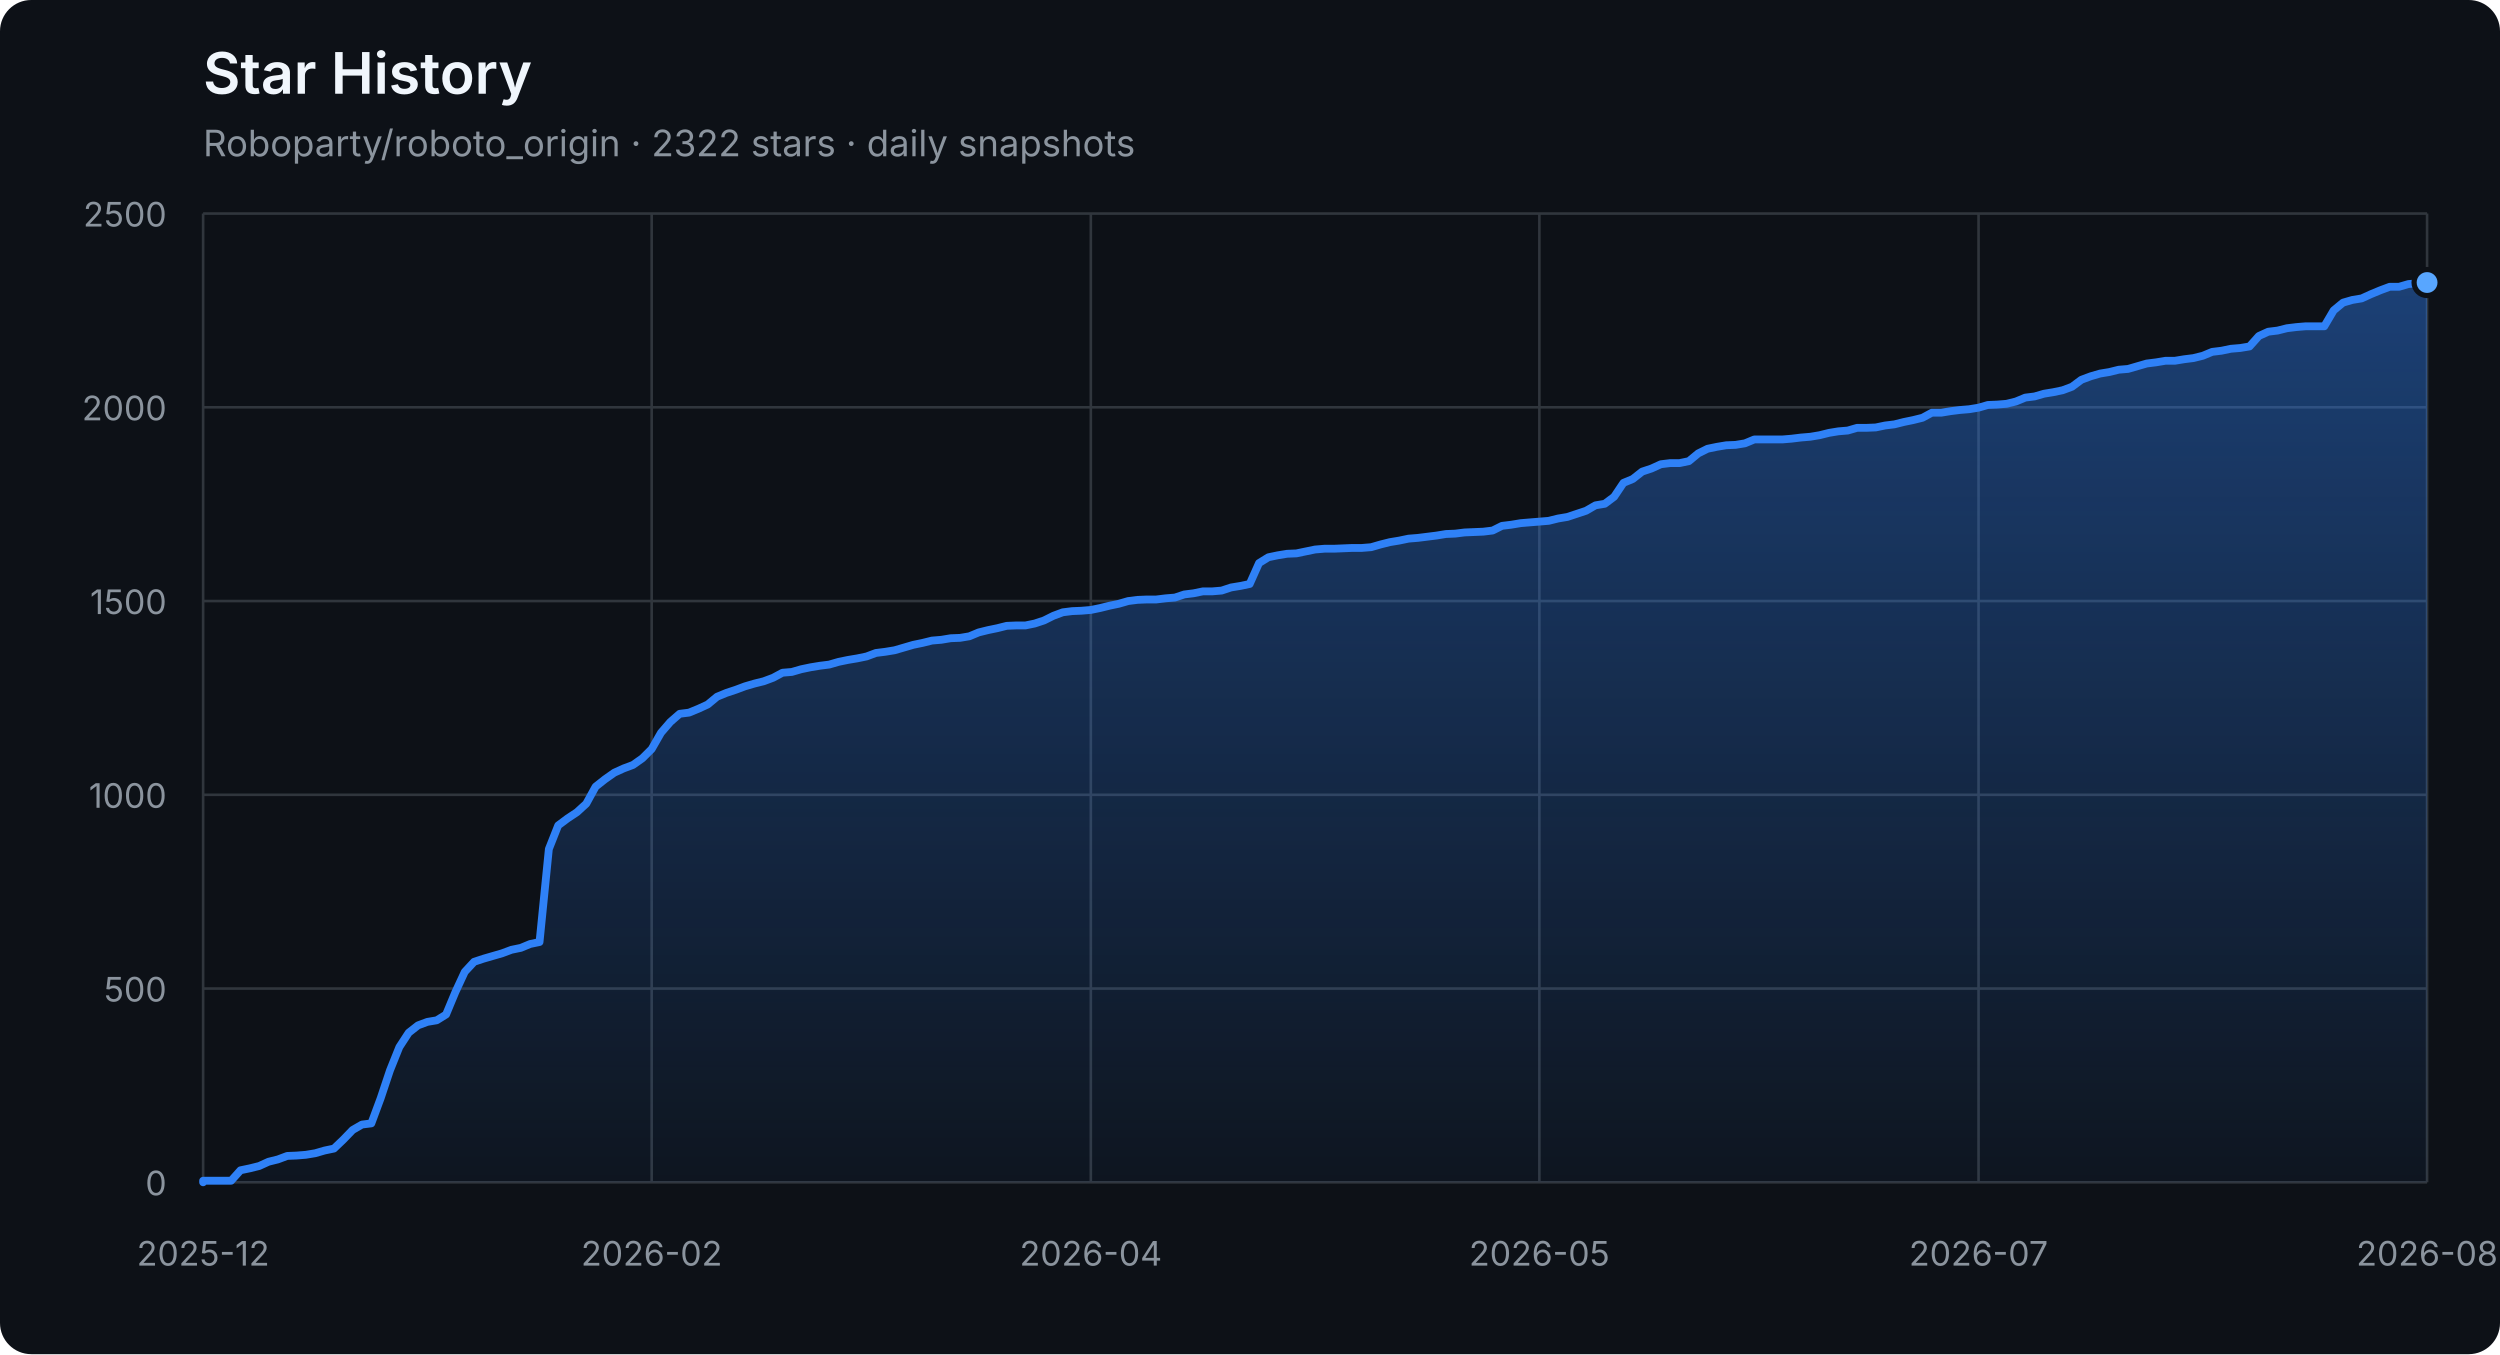
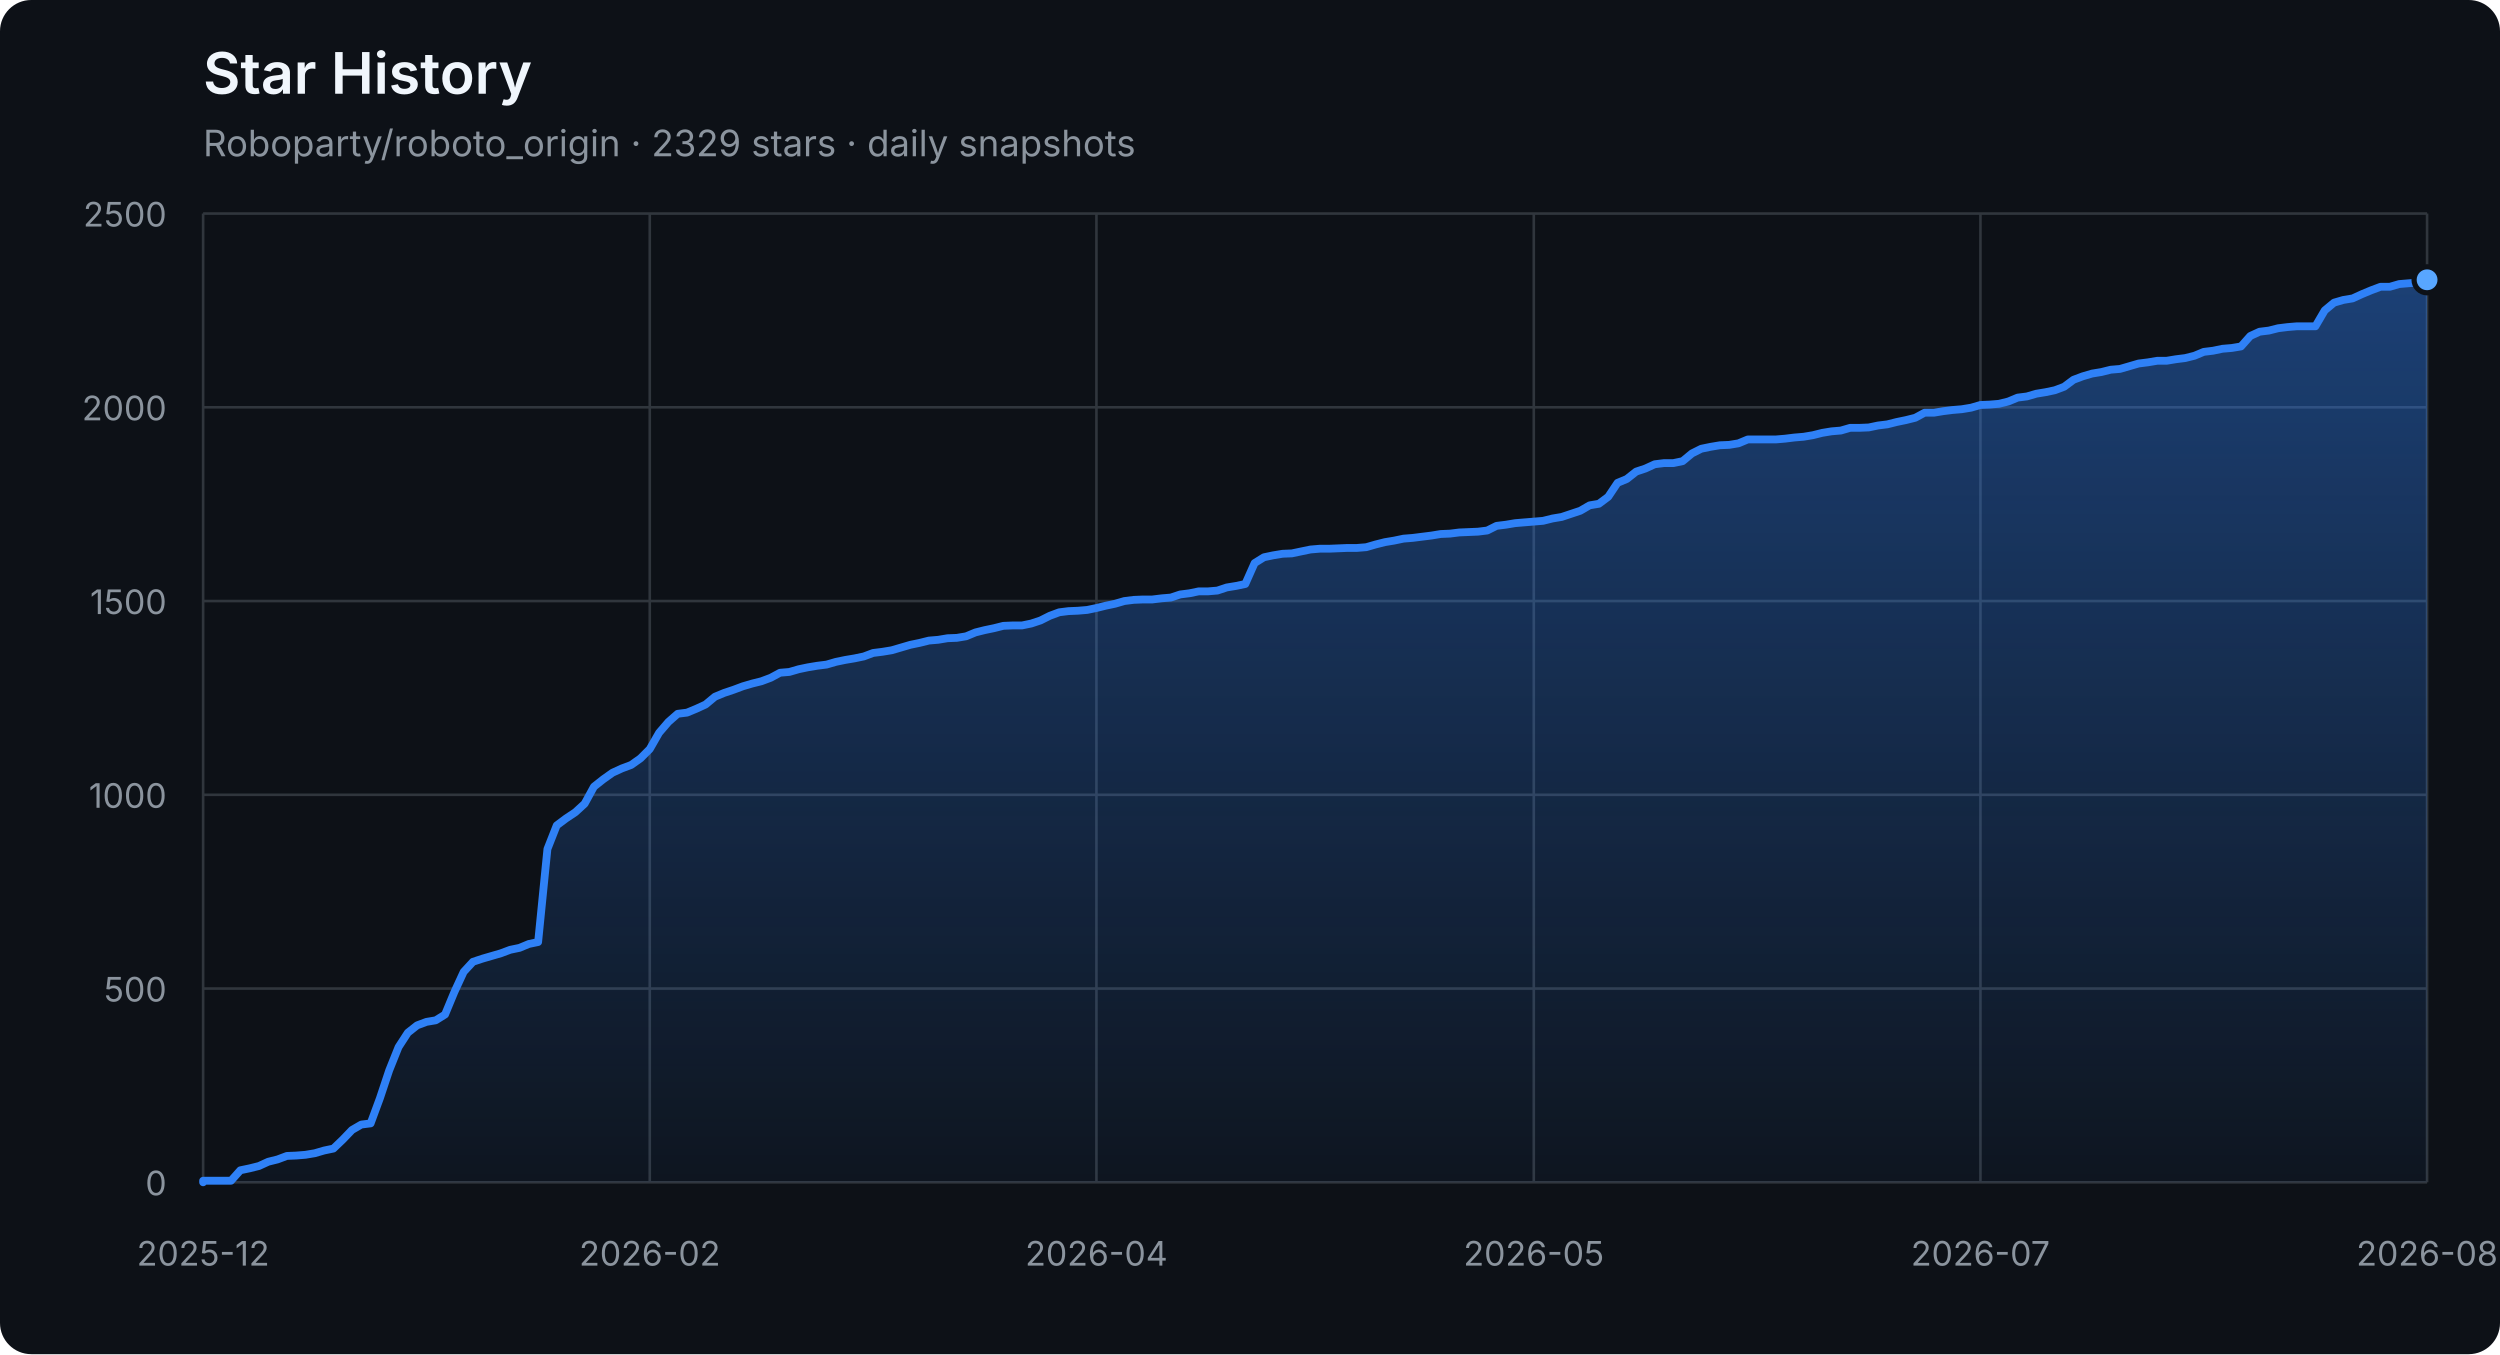
<svg xmlns="http://www.w3.org/2000/svg" width="960" height="520" viewBox="0 0 960 520" role="img" aria-labelledby="title description">
  <defs>
    <linearGradient id="area" x1="0" y1="0" x2="0" y2="1">
      <stop offset="0%" stop-color="#2f81f7" stop-opacity="0.42" />
      <stop offset="100%" stop-color="#2f81f7" stop-opacity="0.04" />
    </linearGradient>
  </defs>
  <style>
    .axis { fill: #8b949e; font: 13px -apple-system, BlinkMacSystemFont, "Segoe UI", sans-serif; }
    .grid { stroke: #30363d; stroke-width: 1; }
    .title { fill: #f0f6fc; font: 600 22px -apple-system, BlinkMacSystemFont, "Segoe UI", sans-serif; }
    .subtitle { fill: #8b949e; font: 14px -apple-system, BlinkMacSystemFont, "Segoe UI", sans-serif; }
  </style>
  <rect width="100%" height="100%" rx="12" fill="#0d1117" />
  <text x="78" y="36" class="title">Star History</text>
-   <text x="78" y="60" class="subtitle">Roboparty/roboto_origin · 2322 stars · daily snapshots</text>
+   <text x="78" y="60" class="subtitle">Roboparty/roboto_origin · 2329 stars · daily snapshots</text>
  <line x1="78" y1="454.00" x2="932" y2="454.00" class="grid" />
  <text x="64" y="459.00" class="axis" text-anchor="end">0</text>
  <line x1="78" y1="379.60" x2="932" y2="379.60" class="grid" />
  <text x="64" y="384.60" class="axis" text-anchor="end">500</text>
  <line x1="78" y1="305.20" x2="932" y2="305.20" class="grid" />
  <text x="64" y="310.20" class="axis" text-anchor="end">1000</text>
  <line x1="78" y1="230.80" x2="932" y2="230.80" class="grid" />
  <text x="64" y="235.80" class="axis" text-anchor="end">1500</text>
  <line x1="78" y1="156.40" x2="932" y2="156.40" class="grid" />
  <text x="64" y="161.40" class="axis" text-anchor="end">2000</text>
  <line x1="78" y1="82.00" x2="932" y2="82.00" class="grid" />
  <text x="64" y="87.00" class="axis" text-anchor="end">2500</text>
  <line x1="78.00" y1="82" x2="78.00" y2="454" class="grid" />
  <text x="78.00" y="486" class="axis" text-anchor="middle">2025-12</text>
-   <line x1="250.24" y1="82" x2="250.24" y2="454" class="grid" />
-   <text x="250.24" y="486" class="axis" text-anchor="middle">2026-02</text>
-   <line x1="418.88" y1="82" x2="418.88" y2="454" class="grid" />
-   <text x="418.88" y="486" class="axis" text-anchor="middle">2026-04</text>
-   <line x1="591.12" y1="82" x2="591.12" y2="454" class="grid" />
-   <text x="591.12" y="486" class="axis" text-anchor="middle">2026-05</text>
-   <line x1="759.76" y1="82" x2="759.76" y2="454" class="grid" />
-   <text x="759.76" y="486" class="axis" text-anchor="middle">2026-07</text>
+   <line x1="249.51" y1="82" x2="249.51" y2="454" class="grid" />
+   <text x="249.51" y="486" class="axis" text-anchor="middle">2026-02</text>
+   <line x1="421.03" y1="82" x2="421.03" y2="454" class="grid" />
+   <text x="421.03" y="486" class="axis" text-anchor="middle">2026-04</text>
+   <line x1="588.97" y1="82" x2="588.97" y2="454" class="grid" />
+   <text x="588.97" y="486" class="axis" text-anchor="middle">2026-05</text>
+   <line x1="760.49" y1="82" x2="760.49" y2="454" class="grid" />
+   <text x="760.49" y="486" class="axis" text-anchor="middle">2026-07</text>
  <line x1="932.00" y1="82" x2="932.00" y2="454" class="grid" />
  <text x="932.00" y="486" class="axis" text-anchor="middle">2026-08</text>
-   <polygon points="78,454 78.00,454.00 78.00,453.40 81.59,453.40 85.18,453.40 88.76,453.40 92.35,449.39 95.94,448.64 99.53,447.75 103.12,446.11 106.71,445.22 110.29,443.88 113.88,443.73 117.47,443.44 121.06,442.84 124.65,441.80 128.24,441.05 131.82,437.63 135.41,433.91 139.00,431.83 142.59,431.38 146.18,421.71 149.76,411.00 153.35,402.07 156.94,396.56 160.53,393.74 164.12,392.40 167.71,391.80 171.29,389.57 174.88,380.94 178.47,373.20 182.06,369.33 185.65,368.14 189.24,367.10 192.82,366.06 196.41,364.72 200.00,363.98 203.59,362.49 207.18,361.74 210.76,326.03 214.35,316.96 217.94,314.28 221.53,311.90 225.12,308.62 228.71,302.08 232.29,299.25 235.88,296.72 239.47,295.08 243.06,293.74 246.65,291.21 250.24,287.64 253.82,281.39 257.41,277.23 261.00,274.10 264.59,273.65 268.18,272.17 271.76,270.53 275.35,267.55 278.94,266.07 282.53,264.88 286.12,263.54 289.71,262.49 293.29,261.60 296.88,260.26 300.47,258.33 304.06,258.03 307.65,256.99 311.24,256.24 314.82,255.65 318.41,255.20 322.00,254.16 325.59,253.42 329.18,252.82 332.76,252.08 336.35,250.74 339.94,250.29 343.53,249.70 347.12,248.66 350.71,247.61 354.29,246.87 357.88,245.98 361.47,245.68 365.06,245.08 368.65,244.94 372.24,244.34 375.82,242.85 379.41,241.96 383.00,241.22 386.59,240.32 390.18,240.17 393.76,240.17 397.35,239.43 400.94,238.24 404.53,236.45 408.12,235.12 411.71,234.67 415.29,234.52 418.88,234.22 422.47,233.48 426.06,232.59 429.65,231.84 433.24,230.80 436.82,230.35 440.41,230.20 444.00,230.20 447.59,229.76 451.18,229.46 454.76,228.27 458.35,227.82 461.94,227.08 465.53,227.08 469.12,226.78 472.71,225.59 476.29,225.00 479.88,224.25 483.47,216.22 487.06,213.99 490.65,213.24 494.24,212.65 497.82,212.50 501.41,211.75 505.00,211.01 508.59,210.71 512.18,210.71 515.76,210.56 519.35,210.41 522.94,210.41 526.53,210.12 530.12,209.08 533.71,208.18 537.29,207.59 540.88,206.84 544.47,206.55 548.06,206.10 551.65,205.65 555.24,205.06 558.82,204.91 562.41,204.46 566.00,204.31 569.59,204.16 573.18,203.72 576.76,201.93 580.35,201.49 583.94,200.89 587.53,200.59 591.12,200.30 594.71,200.00 598.29,199.11 601.88,198.51 605.47,197.32 609.06,196.13 612.65,194.05 616.24,193.45 619.82,190.77 623.41,185.42 627.00,183.93 630.59,181.10 634.18,179.91 637.76,178.27 641.35,177.83 644.94,177.83 648.53,177.08 652.12,174.11 655.71,172.32 659.29,171.58 662.88,170.98 666.47,170.83 670.06,170.24 673.65,168.75 677.24,168.75 680.82,168.75 684.41,168.75 688.00,168.45 691.59,168.01 695.18,167.71 698.76,167.11 702.35,166.22 705.94,165.63 709.53,165.33 713.12,164.29 716.71,164.29 720.29,164.14 723.88,163.39 727.47,162.95 731.06,162.05 734.65,161.31 738.24,160.42 741.82,158.48 745.41,158.48 749.00,157.89 752.59,157.44 756.18,157.14 759.76,156.55 763.35,155.51 766.94,155.36 770.53,155.06 774.12,154.17 777.71,152.68 781.29,152.23 784.88,151.19 788.47,150.60 792.06,149.85 795.65,148.51 799.24,145.84 802.82,144.50 806.41,143.45 810.00,142.86 813.59,141.97 817.18,141.67 820.76,140.63 824.35,139.59 827.94,139.14 831.53,138.54 835.12,138.54 838.71,137.95 842.29,137.50 845.88,136.61 849.47,135.12 853.06,134.68 856.65,133.93 860.24,133.63 863.82,133.04 867.41,129.02 871.00,127.38 874.59,126.94 878.18,126.04 881.76,125.60 885.35,125.30 888.94,125.30 892.53,125.30 896.12,119.20 899.71,116.22 903.29,115.18 906.88,114.59 910.47,112.95 914.06,111.46 917.65,110.12 921.24,110.12 924.82,109.08 928.41,108.78 932.00,108.49 932.00,454" fill="url(#area)" />
-   <polyline points="78.00,454.00 78.00,453.40 81.59,453.40 85.18,453.40 88.76,453.40 92.35,449.39 95.94,448.64 99.53,447.75 103.12,446.11 106.71,445.22 110.29,443.88 113.88,443.73 117.47,443.44 121.06,442.84 124.65,441.80 128.24,441.05 131.82,437.63 135.41,433.91 139.00,431.83 142.59,431.38 146.18,421.71 149.76,411.00 153.35,402.07 156.94,396.56 160.53,393.74 164.12,392.40 167.71,391.80 171.29,389.57 174.88,380.94 178.47,373.20 182.06,369.33 185.65,368.14 189.24,367.10 192.82,366.06 196.41,364.72 200.00,363.98 203.59,362.49 207.18,361.74 210.76,326.03 214.35,316.96 217.94,314.28 221.53,311.90 225.12,308.62 228.71,302.08 232.29,299.25 235.88,296.72 239.47,295.08 243.06,293.74 246.65,291.21 250.24,287.64 253.82,281.39 257.41,277.23 261.00,274.10 264.59,273.65 268.18,272.17 271.76,270.53 275.35,267.55 278.94,266.07 282.53,264.88 286.12,263.54 289.71,262.49 293.29,261.60 296.88,260.26 300.47,258.33 304.06,258.03 307.65,256.99 311.24,256.24 314.82,255.65 318.41,255.20 322.00,254.16 325.59,253.42 329.18,252.82 332.76,252.08 336.35,250.74 339.94,250.29 343.53,249.70 347.12,248.66 350.71,247.61 354.29,246.87 357.88,245.98 361.47,245.68 365.06,245.08 368.65,244.94 372.24,244.34 375.82,242.85 379.41,241.96 383.00,241.22 386.59,240.32 390.18,240.17 393.76,240.17 397.35,239.43 400.94,238.24 404.53,236.45 408.12,235.12 411.71,234.67 415.29,234.52 418.88,234.22 422.47,233.48 426.06,232.59 429.65,231.84 433.24,230.80 436.82,230.35 440.41,230.20 444.00,230.20 447.59,229.76 451.18,229.46 454.76,228.27 458.35,227.82 461.94,227.08 465.53,227.08 469.12,226.78 472.71,225.59 476.29,225.00 479.88,224.25 483.47,216.22 487.06,213.99 490.65,213.24 494.24,212.65 497.82,212.50 501.41,211.75 505.00,211.01 508.59,210.71 512.18,210.71 515.76,210.56 519.35,210.41 522.94,210.41 526.53,210.12 530.12,209.08 533.71,208.18 537.29,207.59 540.88,206.84 544.47,206.55 548.06,206.10 551.65,205.65 555.24,205.06 558.82,204.91 562.41,204.46 566.00,204.31 569.59,204.16 573.18,203.72 576.76,201.93 580.35,201.49 583.94,200.89 587.53,200.59 591.12,200.30 594.71,200.00 598.29,199.11 601.88,198.51 605.47,197.32 609.06,196.13 612.65,194.05 616.24,193.45 619.82,190.77 623.41,185.42 627.00,183.93 630.59,181.10 634.18,179.91 637.76,178.27 641.35,177.83 644.94,177.83 648.53,177.08 652.12,174.11 655.71,172.32 659.29,171.58 662.88,170.98 666.47,170.83 670.06,170.24 673.65,168.75 677.24,168.75 680.82,168.75 684.41,168.75 688.00,168.45 691.59,168.01 695.18,167.71 698.76,167.11 702.35,166.22 705.94,165.63 709.53,165.33 713.12,164.29 716.71,164.29 720.29,164.14 723.88,163.39 727.47,162.95 731.06,162.05 734.65,161.31 738.24,160.42 741.82,158.48 745.41,158.48 749.00,157.89 752.59,157.44 756.18,157.14 759.76,156.55 763.35,155.51 766.94,155.36 770.53,155.06 774.12,154.17 777.71,152.68 781.29,152.23 784.88,151.19 788.47,150.60 792.06,149.85 795.65,148.51 799.24,145.84 802.82,144.50 806.41,143.45 810.00,142.86 813.59,141.97 817.18,141.67 820.76,140.63 824.35,139.59 827.94,139.14 831.53,138.54 835.12,138.54 838.71,137.95 842.29,137.50 845.88,136.61 849.47,135.12 853.06,134.68 856.65,133.93 860.24,133.63 863.82,133.04 867.41,129.02 871.00,127.38 874.59,126.94 878.18,126.04 881.76,125.60 885.35,125.30 888.94,125.30 892.53,125.30 896.12,119.20 899.71,116.22 903.29,115.18 906.88,114.59 910.47,112.95 914.06,111.46 917.65,110.12 921.24,110.12 924.82,109.08 928.41,108.78 932.00,108.49" fill="none" stroke="#2f81f7" stroke-width="3" stroke-linejoin="round" stroke-linecap="round" />
-   <circle cx="932.00" cy="108.49" r="5" fill="#58a6ff" stroke="#0d1117" stroke-width="2" />
+   <polygon points="78,454 78.00,454.00 78.00,453.40 81.57,453.40 85.15,453.40 88.72,453.40 92.29,449.39 95.87,448.64 99.44,447.75 103.01,446.11 106.59,445.22 110.16,443.88 113.73,443.73 117.31,443.44 120.88,442.84 124.45,441.80 128.03,441.05 131.60,437.63 135.17,433.91 138.74,431.83 142.32,431.38 145.89,421.71 149.46,411.00 153.04,402.07 156.61,396.56 160.18,393.74 163.76,392.40 167.33,391.80 170.90,389.57 174.48,380.94 178.05,373.20 181.62,369.33 185.20,368.14 188.77,367.10 192.34,366.06 195.92,364.72 199.49,363.98 203.06,362.49 206.64,361.74 210.21,326.03 213.78,316.96 217.36,314.28 220.93,311.90 224.50,308.62 228.08,302.08 231.65,299.25 235.22,296.72 238.79,295.08 242.37,293.74 245.94,291.21 249.51,287.64 253.09,281.39 256.66,277.23 260.23,274.10 263.81,273.65 267.38,272.17 270.95,270.53 274.53,267.55 278.10,266.07 281.67,264.88 285.25,263.54 288.82,262.49 292.39,261.60 295.97,260.26 299.54,258.33 303.11,258.03 306.69,256.99 310.26,256.24 313.83,255.65 317.41,255.20 320.98,254.16 324.55,253.42 328.13,252.82 331.70,252.08 335.27,250.74 338.85,250.29 342.42,249.70 345.99,248.66 349.56,247.61 353.14,246.87 356.71,245.98 360.28,245.68 363.86,245.08 367.43,244.94 371.00,244.34 374.58,242.85 378.15,241.96 381.72,241.22 385.30,240.32 388.87,240.17 392.44,240.17 396.02,239.43 399.59,238.24 403.16,236.45 406.74,235.12 410.31,234.67 413.88,234.52 417.46,234.22 421.03,233.48 424.60,232.59 428.18,231.84 431.75,230.80 435.32,230.35 438.90,230.20 442.47,230.20 446.04,229.76 449.62,229.46 453.19,228.27 456.76,227.82 460.33,227.08 463.91,227.08 467.48,226.78 471.05,225.59 474.63,225.00 478.20,224.25 481.77,216.22 485.35,213.99 488.92,213.24 492.49,212.65 496.07,212.50 499.64,211.75 503.21,211.01 506.79,210.71 510.36,210.71 513.93,210.56 517.51,210.41 521.08,210.41 524.65,210.12 528.23,209.08 531.80,208.18 535.37,207.59 538.95,206.84 542.52,206.55 546.09,206.10 549.67,205.65 553.24,205.06 556.81,204.91 560.38,204.46 563.96,204.31 567.53,204.16 571.10,203.72 574.68,201.93 578.25,201.49 581.82,200.89 585.40,200.59 588.97,200.30 592.54,200.00 596.12,199.11 599.69,198.51 603.26,197.32 606.84,196.13 610.41,194.05 613.98,193.45 617.56,190.77 621.13,185.42 624.70,183.93 628.28,181.10 631.85,179.91 635.42,178.27 639.00,177.83 642.57,177.83 646.14,177.08 649.72,174.11 653.29,172.32 656.86,171.58 660.44,170.98 664.01,170.83 667.58,170.24 671.15,168.75 674.73,168.75 678.30,168.75 681.87,168.75 685.45,168.45 689.02,168.01 692.59,167.71 696.17,167.11 699.74,166.22 703.31,165.63 706.89,165.33 710.46,164.29 714.03,164.29 717.61,164.14 721.18,163.39 724.75,162.95 728.33,162.05 731.90,161.31 735.47,160.42 739.05,158.48 742.62,158.48 746.19,157.89 749.77,157.44 753.34,157.14 756.91,156.55 760.49,155.51 764.06,155.36 767.63,155.06 771.21,154.17 774.78,152.68 778.35,152.23 781.92,151.19 785.50,150.60 789.07,149.85 792.64,148.51 796.22,145.84 799.79,144.50 803.36,143.45 806.94,142.86 810.51,141.97 814.08,141.67 817.66,140.63 821.23,139.59 824.80,139.14 828.38,138.54 831.95,138.54 835.52,137.95 839.10,137.50 842.67,136.61 846.24,135.12 849.82,134.68 853.39,133.93 856.96,133.63 860.54,133.04 864.11,129.02 867.68,127.38 871.26,126.94 874.83,126.04 878.40,125.60 881.97,125.30 885.55,125.30 889.12,125.30 892.69,119.20 896.27,116.22 899.84,115.18 903.41,114.59 906.99,112.95 910.56,111.46 914.13,110.12 917.71,110.12 921.28,109.08 924.85,108.78 928.43,108.49 932.00,107.44 932.00,454" fill="url(#area)" />
+   <polyline points="78.00,454.00 78.00,453.40 81.57,453.40 85.15,453.40 88.72,453.40 92.29,449.39 95.87,448.64 99.44,447.75 103.01,446.11 106.59,445.22 110.16,443.88 113.73,443.73 117.31,443.44 120.88,442.84 124.45,441.80 128.03,441.05 131.60,437.63 135.17,433.91 138.74,431.83 142.32,431.38 145.89,421.71 149.46,411.00 153.04,402.07 156.61,396.56 160.18,393.74 163.76,392.40 167.33,391.80 170.90,389.57 174.48,380.94 178.05,373.20 181.62,369.33 185.20,368.14 188.77,367.10 192.34,366.06 195.92,364.72 199.49,363.98 203.06,362.49 206.64,361.74 210.21,326.03 213.78,316.96 217.36,314.28 220.93,311.90 224.50,308.62 228.08,302.08 231.65,299.25 235.22,296.72 238.79,295.08 242.37,293.74 245.94,291.21 249.51,287.64 253.09,281.39 256.66,277.23 260.23,274.10 263.81,273.65 267.38,272.17 270.95,270.53 274.53,267.55 278.10,266.07 281.67,264.88 285.25,263.54 288.82,262.49 292.39,261.60 295.97,260.26 299.54,258.33 303.11,258.03 306.69,256.99 310.26,256.24 313.83,255.65 317.41,255.20 320.98,254.16 324.55,253.42 328.13,252.82 331.70,252.08 335.27,250.74 338.85,250.29 342.42,249.70 345.99,248.66 349.56,247.61 353.14,246.87 356.71,245.98 360.28,245.68 363.86,245.08 367.43,244.94 371.00,244.34 374.58,242.85 378.15,241.96 381.72,241.22 385.30,240.32 388.87,240.17 392.44,240.17 396.02,239.43 399.59,238.24 403.16,236.45 406.74,235.12 410.31,234.67 413.88,234.52 417.46,234.22 421.03,233.48 424.60,232.59 428.18,231.84 431.75,230.80 435.32,230.35 438.90,230.20 442.47,230.20 446.04,229.76 449.62,229.46 453.19,228.27 456.76,227.82 460.33,227.08 463.91,227.08 467.48,226.78 471.05,225.59 474.63,225.00 478.20,224.25 481.77,216.22 485.35,213.99 488.92,213.24 492.49,212.65 496.07,212.50 499.64,211.75 503.21,211.01 506.79,210.71 510.36,210.71 513.93,210.56 517.51,210.41 521.08,210.41 524.65,210.12 528.23,209.08 531.80,208.18 535.37,207.59 538.95,206.84 542.52,206.55 546.09,206.10 549.67,205.65 553.24,205.06 556.81,204.91 560.38,204.46 563.96,204.31 567.53,204.16 571.10,203.72 574.68,201.93 578.25,201.49 581.82,200.89 585.40,200.59 588.97,200.30 592.54,200.00 596.12,199.11 599.69,198.51 603.26,197.32 606.84,196.13 610.41,194.05 613.98,193.45 617.56,190.77 621.13,185.42 624.70,183.93 628.28,181.10 631.85,179.91 635.42,178.27 639.00,177.83 642.57,177.83 646.14,177.08 649.72,174.11 653.29,172.32 656.86,171.58 660.44,170.98 664.01,170.83 667.58,170.24 671.15,168.75 674.73,168.75 678.30,168.75 681.87,168.75 685.45,168.45 689.02,168.01 692.59,167.71 696.17,167.11 699.74,166.22 703.31,165.63 706.89,165.33 710.46,164.29 714.03,164.29 717.61,164.14 721.18,163.39 724.75,162.95 728.33,162.05 731.90,161.31 735.47,160.42 739.05,158.48 742.62,158.48 746.19,157.89 749.77,157.44 753.34,157.14 756.91,156.55 760.49,155.51 764.06,155.36 767.63,155.06 771.21,154.17 774.78,152.68 778.35,152.23 781.92,151.19 785.50,150.60 789.07,149.85 792.64,148.51 796.22,145.84 799.79,144.50 803.36,143.45 806.94,142.86 810.51,141.97 814.08,141.67 817.66,140.63 821.23,139.59 824.80,139.14 828.38,138.54 831.95,138.54 835.52,137.95 839.10,137.50 842.67,136.61 846.24,135.12 849.82,134.68 853.39,133.93 856.96,133.63 860.54,133.04 864.11,129.02 867.68,127.38 871.26,126.94 874.83,126.04 878.40,125.60 881.97,125.30 885.55,125.30 889.12,125.30 892.69,119.20 896.27,116.22 899.84,115.18 903.41,114.59 906.99,112.95 910.56,111.46 914.13,110.12 917.71,110.12 921.28,109.08 924.85,108.78 928.43,108.49 932.00,107.44" fill="none" stroke="#2f81f7" stroke-width="3" stroke-linejoin="round" stroke-linecap="round" />
+   <circle cx="932.00" cy="107.44" r="5" fill="#58a6ff" stroke="#0d1117" stroke-width="2" />
</svg>
